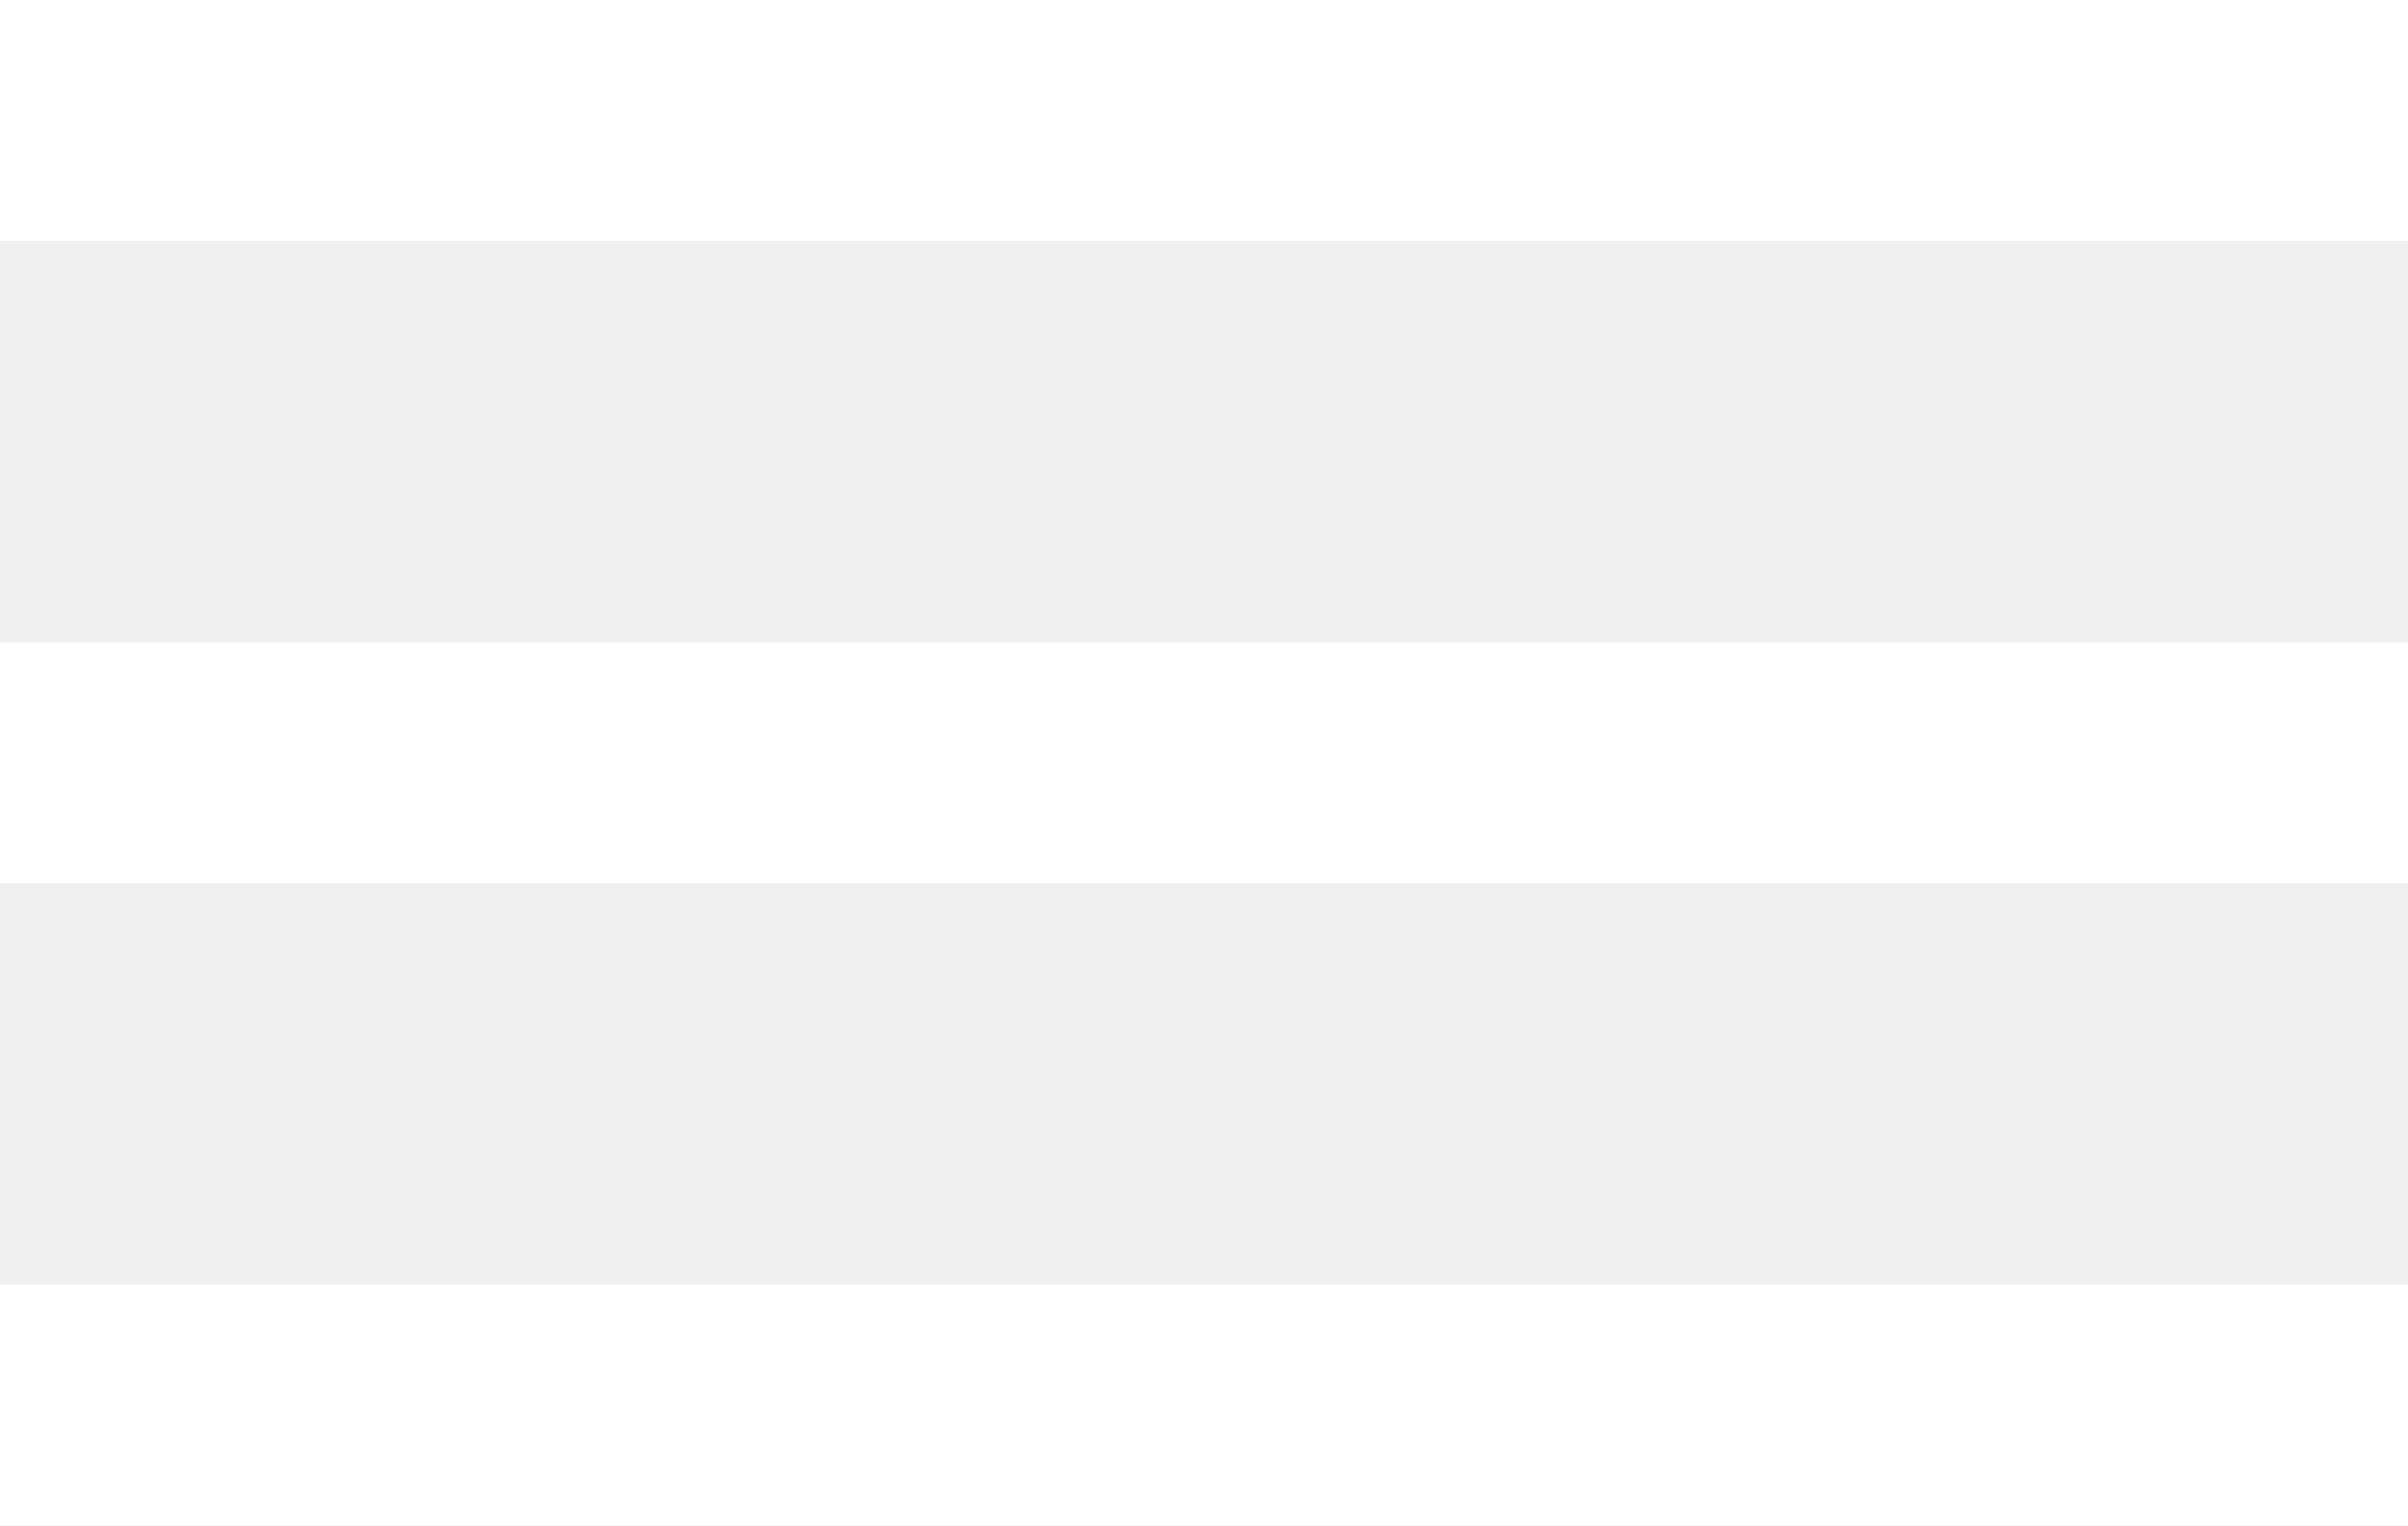
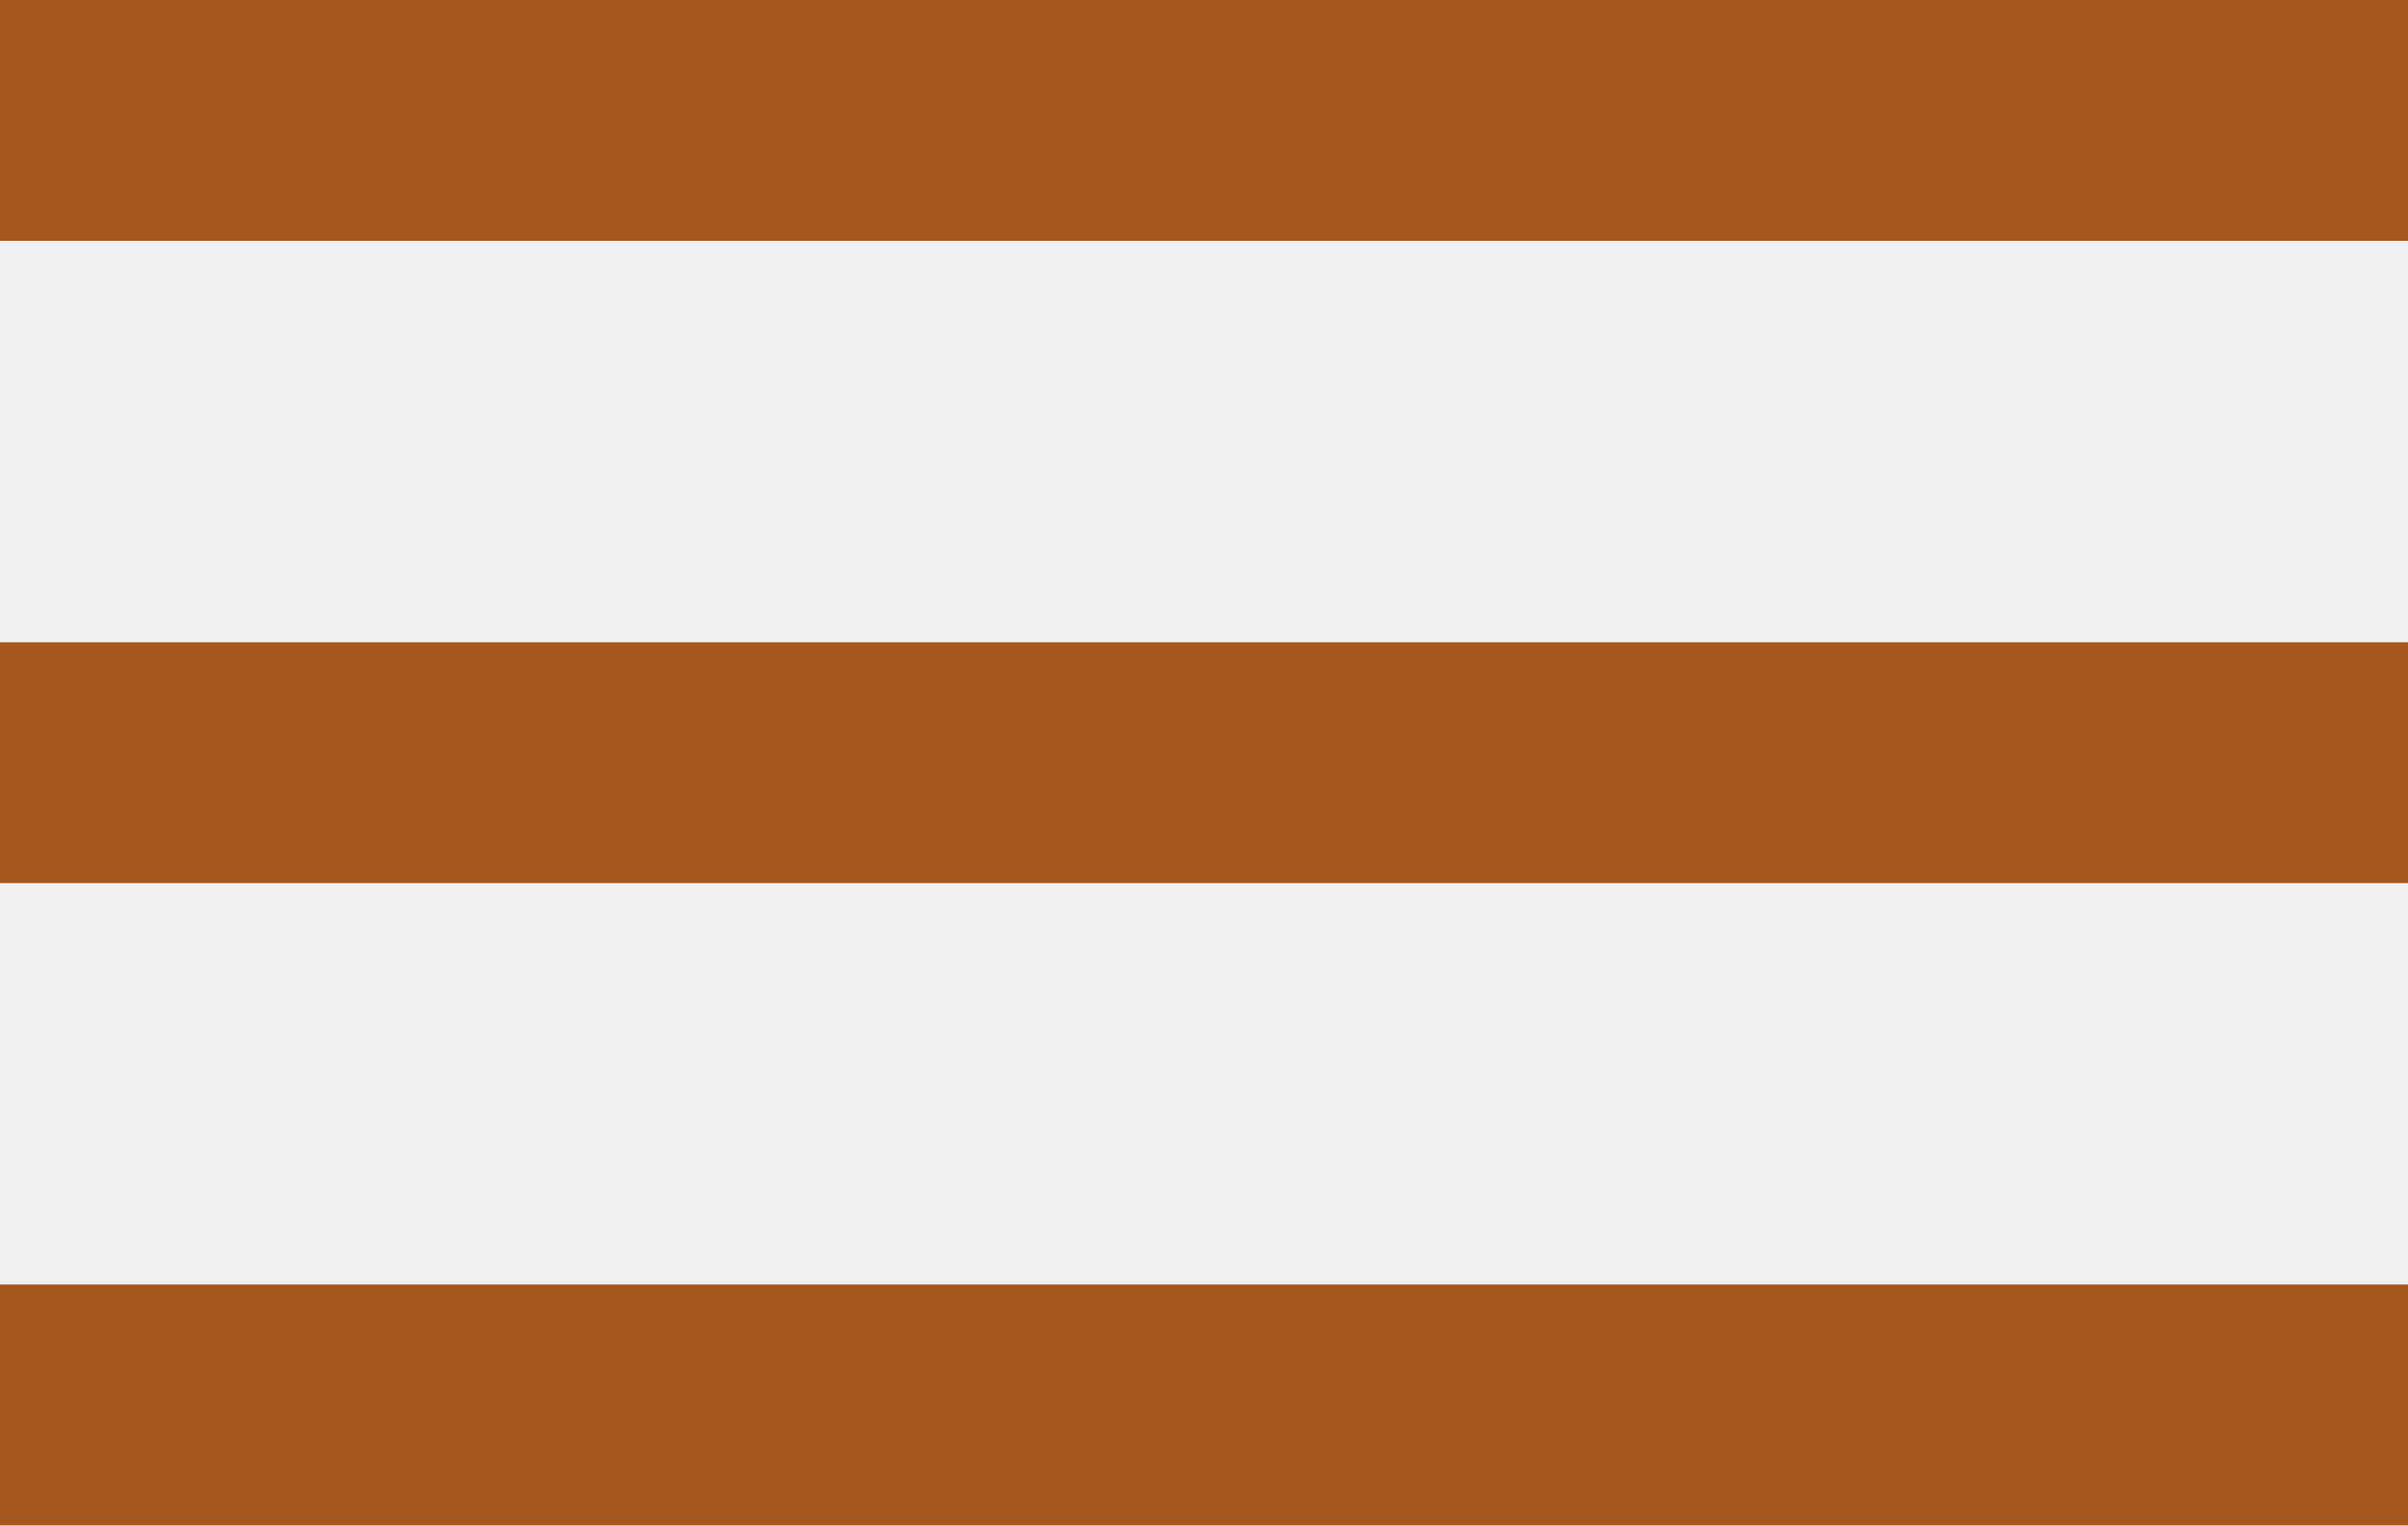
<svg xmlns="http://www.w3.org/2000/svg" width="30" height="19" viewBox="0 0 30 19">
  <defs>
    <style>
      .cls-1 {
-         fill: #fff;
+         fill: #a6571e;
        fill-rule: evenodd;
      }
    </style>
  </defs>
  <path class="cls-1" d="M20,276H50v3H20v-3Zm0,8H50v3H20v-3Zm0,8H50v3H20v-3Z" transform="translate(-20 -276)" />
</svg>
